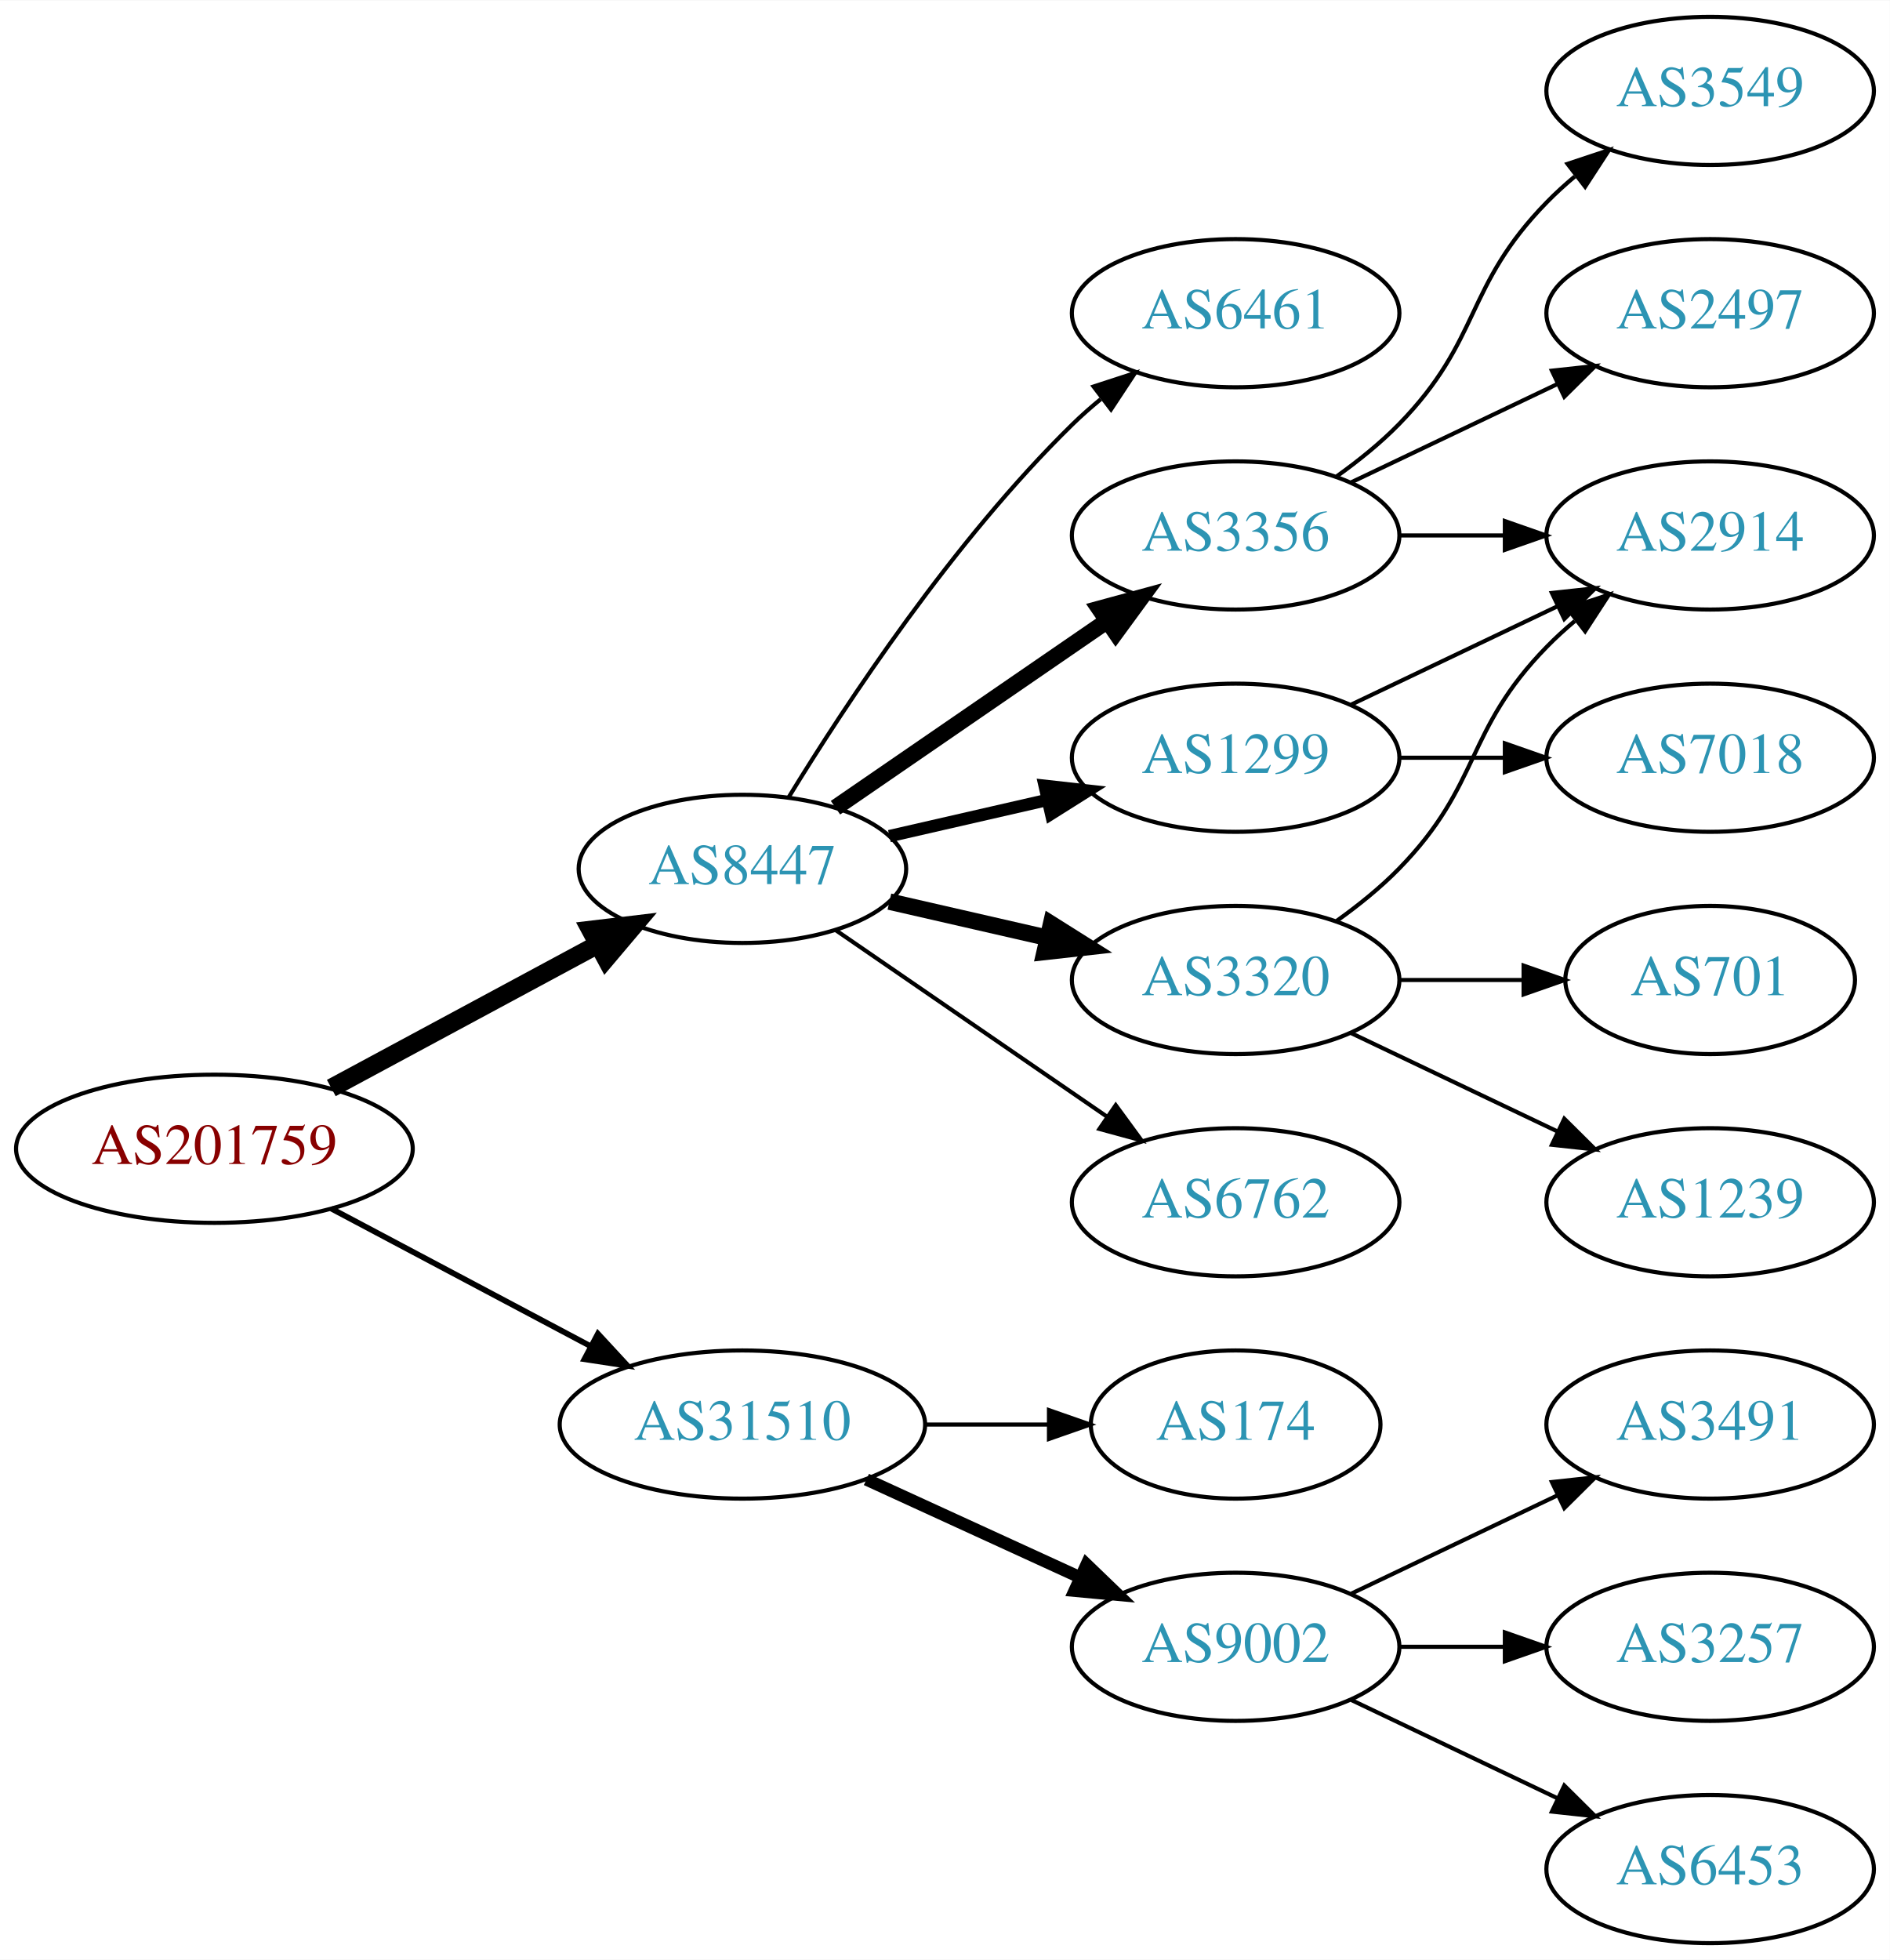
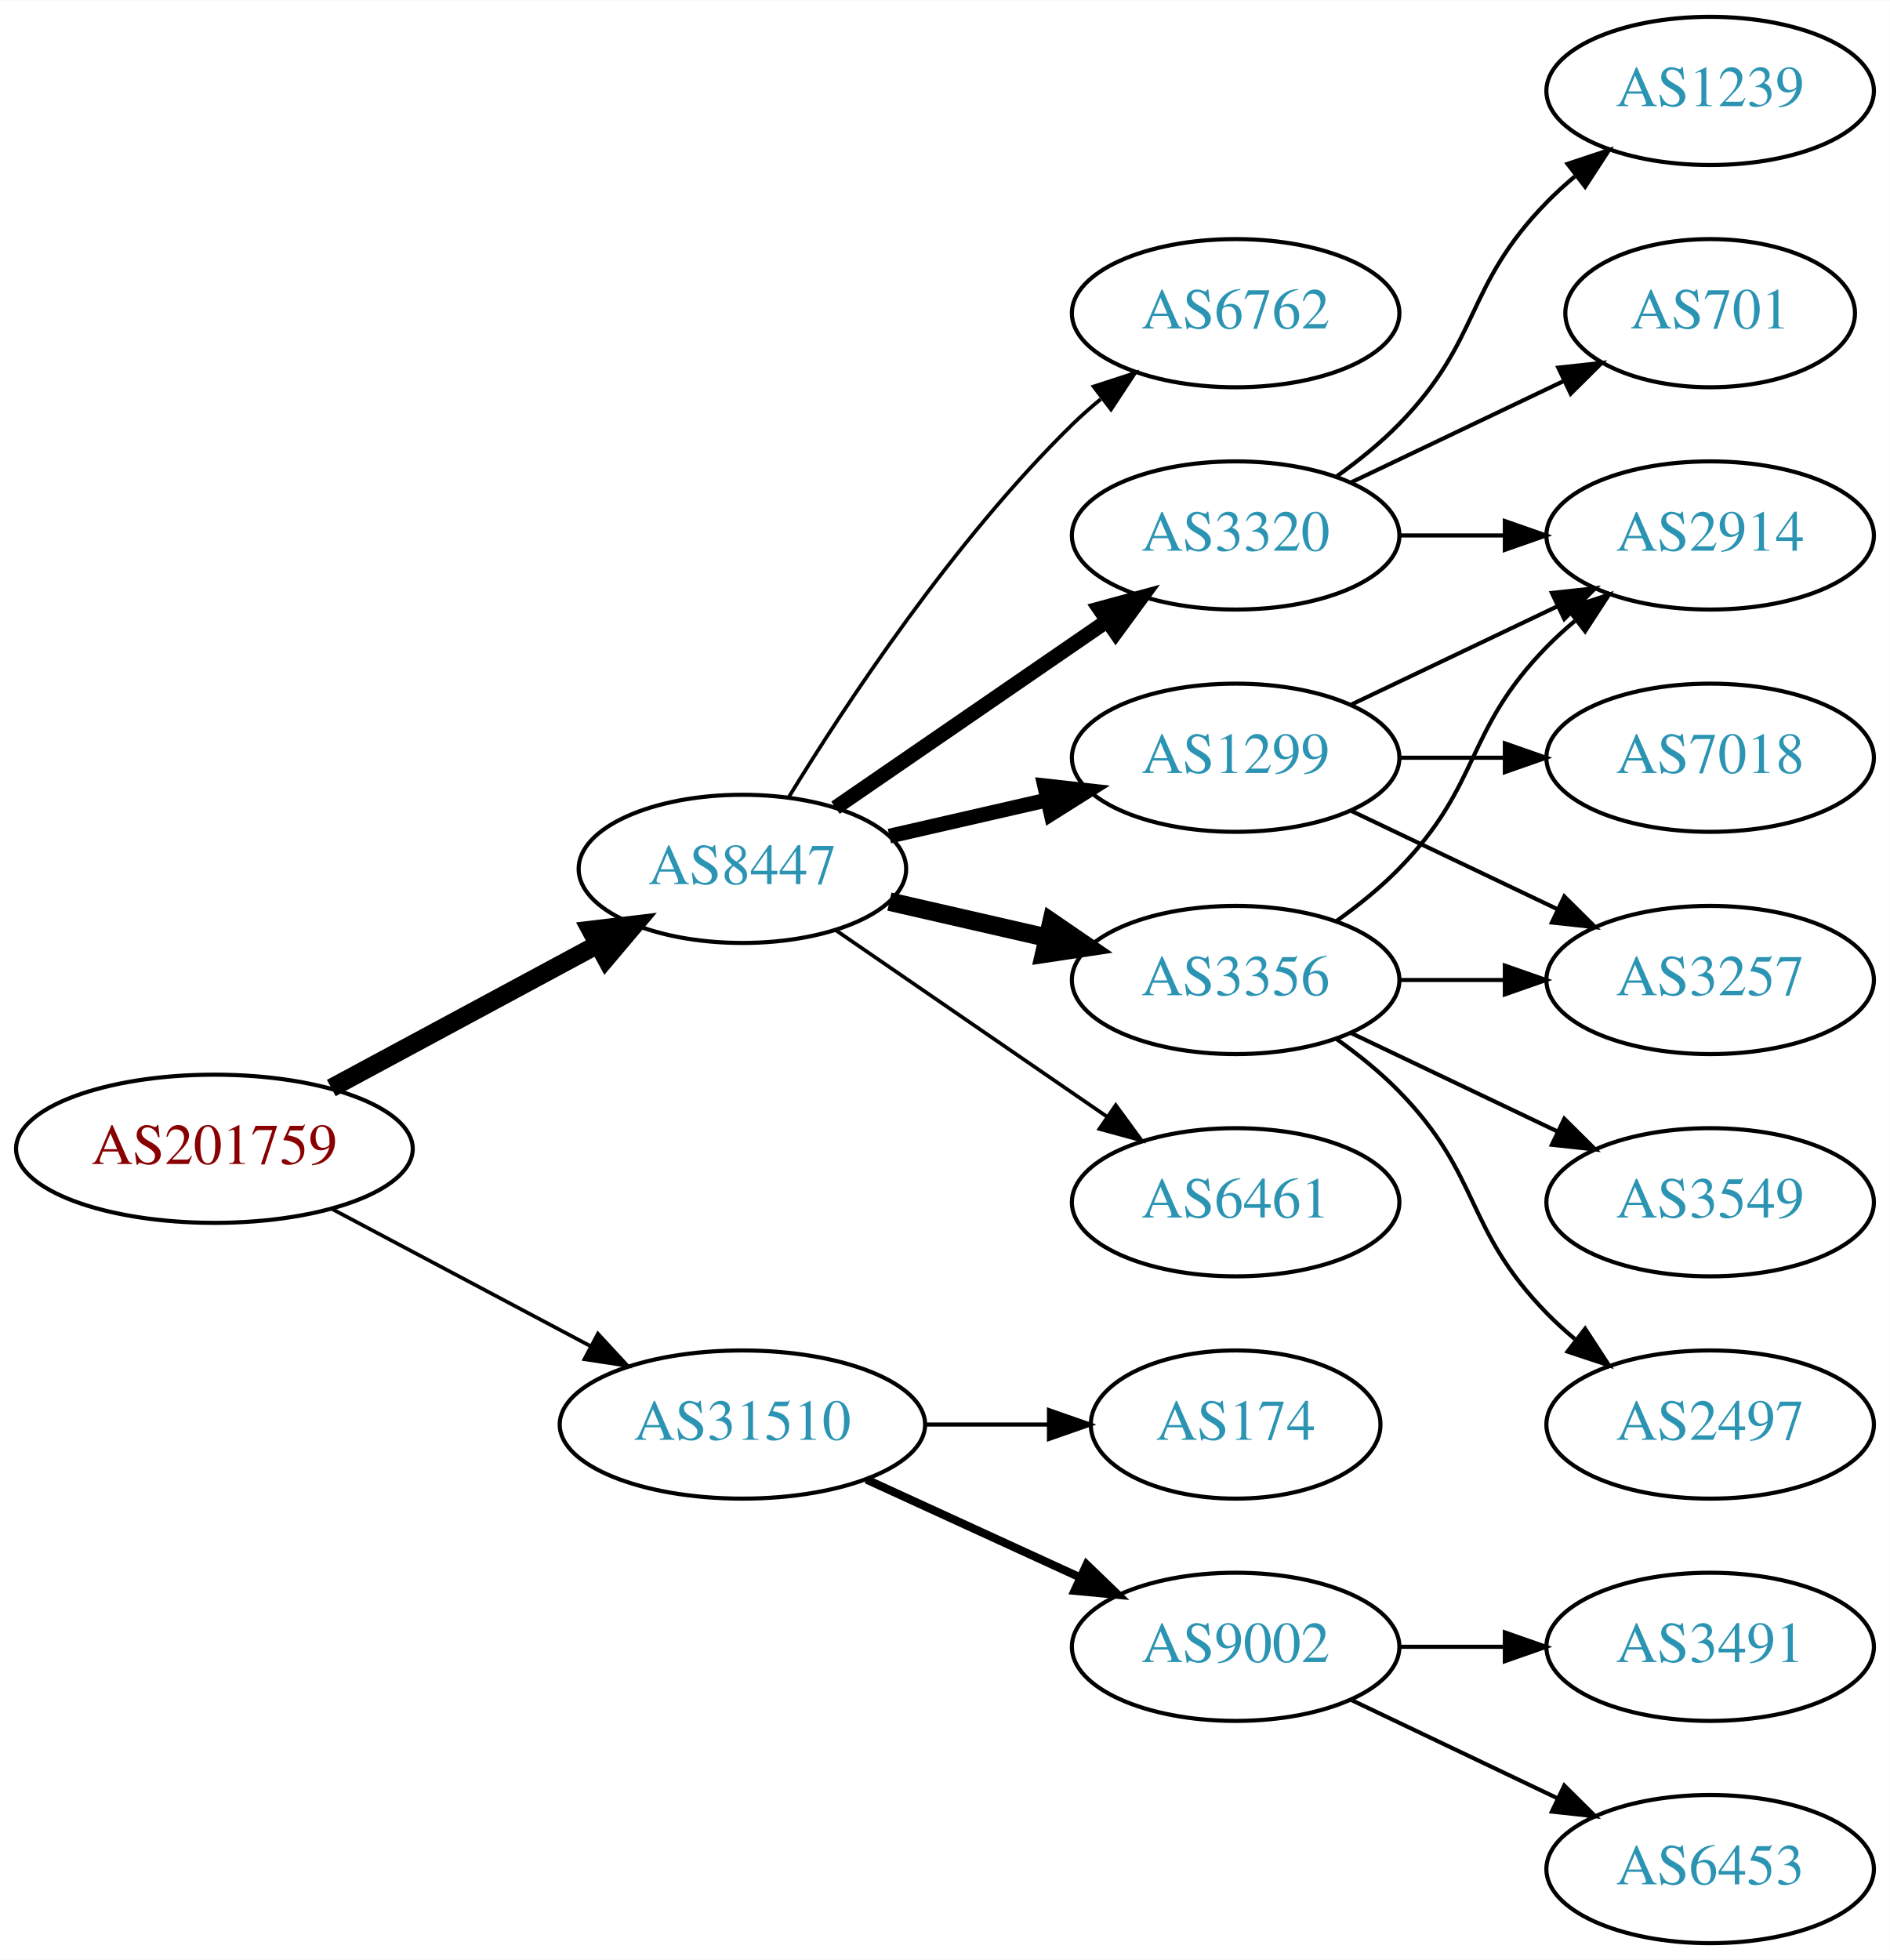
<svg xmlns="http://www.w3.org/2000/svg" xmlns:xlink="http://www.w3.org/1999/xlink" width="459pt" height="476pt" viewBox="0.00 0.00 459.17 476.00">
  <g id="graph0" class="graph" transform="scale(1 1) rotate(0) translate(4 472)">
    <polygon fill="white" stroke="none" points="-4,4 -4,-472 455.17,-472 455.17,4 -4,4" />
    <g id="node1" class="node">
      <g id="a_node1">
        <a xlink:href="/asn/201759" xlink:title="AS201759 ~ OeRK-TIROL-AS [AT]">
          <ellipse fill="#ffffff" stroke="black" cx="48.096" cy="-193" rx="48.192" ry="18" />
          <text text-anchor="middle" x="48.096" y="-189.3" font-family="Times,serif" font-size="14.00" fill="#880000">AS201759</text>
        </a>
      </g>
    </g>
    <g id="node2" class="node">
      <g id="a_node2">
        <a xlink:href="/asn/8447" xlink:title="AS8447 ~ A1 Telekom Austria AG [AT]">
          <ellipse fill="#ffffff" stroke="black" cx="176.388" cy="-261" rx="39.794" ry="18" />
          <text text-anchor="middle" x="176.388" y="-257.3" font-family="Times,serif" font-size="14.00" fill="#2c94b3">AS8447</text>
        </a>
      </g>
    </g>
    <g id="edge1" class="edge">
      <path fill="none" stroke="black" stroke-width="4.5" d="M76.499,-207.755C95.498,-217.985 120.934,-231.68 141.251,-242.62" />
      <polygon fill="black" stroke="black" stroke-width="4.5" points="139.512,-246.155 150.184,-247.429 143.246,-239.222 139.512,-246.155" />
    </g>
    <g id="node3" class="node">
      <g id="a_node3">
        <a xlink:href="/asn/31510" xlink:title="AS31510 ~ Innsbrucker Kommunalbetriebe AG [AT]">
          <ellipse fill="#ffffff" stroke="black" cx="176.388" cy="-126" rx="44.393" ry="18" />
          <text text-anchor="middle" x="176.388" y="-122.3" font-family="Times,serif" font-size="14.00" fill="#2c94b3">AS31510</text>
        </a>
      </g>
    </g>
    <g id="edge2" class="edge">
-       <path fill="none" stroke="black" stroke-width="1.385" d="M76.499,-178.462C94.995,-168.65 119.591,-155.601 139.626,-144.972" />
-       <polygon fill="black" stroke="black" stroke-width="1.385" points="141.278,-148.058 148.471,-140.279 137.997,-141.874 141.278,-148.058" />
+       <path fill="none" stroke="black" stroke-width="0.9" d="M76.499,-178.462C94.995,-168.65 119.591,-155.601 139.626,-144.972" />
+       <polygon fill="black" stroke="black" stroke-width="0.9" points="141.278,-148.058 148.471,-140.279 137.997,-141.874 141.278,-148.058" />
    </g>
    <g id="node4" class="node">
      <g id="a_node4">
-         <a xlink:href="/asn/3320" xlink:title="AS3320 ~ DTAG [DE]">
-           <ellipse fill="#ffffff" stroke="black" cx="296.23" cy="-234" rx="39.794" ry="18" />
-           <text text-anchor="middle" x="296.23" y="-230.3" font-family="Times,serif" font-size="14.00" fill="#2c94b3">AS3320</text>
-         </a>
-       </g>
-     </g>
-     <g id="edge3" class="edge">
-       <path fill="none" stroke="black" stroke-width="4" d="M212.107,-253.045C224.107,-250.296 237.728,-247.175 250.42,-244.267" />
-       <polygon fill="black" stroke="black" stroke-width="4" points="251.386,-247.636 260.352,-241.991 249.823,-240.813 251.386,-247.636" />
-     </g>
-     <g id="node5" class="node">
-       <g id="a_node5">
-         <a xlink:href="/asn/6762" xlink:title="AS6762 ~ TELECOM ITALIA SPARKLE S.p.A. [IT]">
-           <ellipse fill="#ffffff" stroke="black" cx="296.23" cy="-180" rx="39.794" ry="18" />
-           <text text-anchor="middle" x="296.23" y="-176.3" font-family="Times,serif" font-size="14.00" fill="#2c94b3">AS6762</text>
-         </a>
-       </g>
-     </g>
-     <g id="edge4" class="edge">
-       <path fill="none" stroke="black" d="M199.002,-246.143C217.49,-233.435 244.304,-215.005 264.934,-200.825" />
-       <polygon fill="black" stroke="black" points="267.096,-203.586 273.354,-195.037 263.13,-197.817 267.096,-203.586" />
-     </g>
-     <g id="node6" class="node">
-       <g id="a_node6">
-         <a xlink:href="/asn/3356" xlink:title="AS3356 ~ Level 3 Parent, LLC [US]">
-           <ellipse fill="#ffffff" stroke="black" cx="296.23" cy="-342" rx="39.794" ry="18" />
-           <text text-anchor="middle" x="296.23" y="-338.3" font-family="Times,serif" font-size="14.00" fill="#2c94b3">AS3356</text>
-         </a>
-       </g>
-     </g>
-     <g id="edge5" class="edge">
-       <path fill="none" stroke="black" stroke-width="4" d="M199.002,-275.857C217.49,-288.565 244.304,-306.995 264.934,-321.175" />
-       <polygon fill="black" stroke="black" stroke-width="4" points="263.13,-324.183 273.354,-326.963 267.096,-318.414 263.13,-324.183" />
-     </g>
-     <g id="node7" class="node">
-       <g id="a_node7">
        <a xlink:href="/asn/1299" xlink:title="AS1299 ~ Telia Carrier [EU]">
          <ellipse fill="#ffffff" stroke="black" cx="296.23" cy="-288" rx="39.794" ry="18" />
          <text text-anchor="middle" x="296.23" y="-284.3" font-family="Times,serif" font-size="14.00" fill="#2c94b3">AS1299</text>
        </a>
      </g>
    </g>
+     <g id="edge3" class="edge">
+       <path fill="none" stroke="black" stroke-width="3.6" d="M212.107,-268.955C224.107,-271.704 237.728,-274.825 250.42,-277.733" />
+       <polygon fill="black" stroke="black" stroke-width="3.6" points="249.823,-281.187 260.352,-280.009 251.386,-274.364 249.823,-281.187" />
+     </g>
+     <g id="node5" class="node">
+       <g id="a_node5">
+         <a xlink:href="/asn/6461" xlink:title="AS6461 ~ Zayo Bandwidth [US]">
+           <ellipse fill="#ffffff" stroke="black" cx="296.23" cy="-180" rx="39.794" ry="18" />
+           <text text-anchor="middle" x="296.23" y="-176.3" font-family="Times,serif" font-size="14.00" fill="#2c94b3">AS6461</text>
+         </a>
+       </g>
+     </g>
+     <g id="edge4" class="edge">
+       <path fill="none" stroke="black" stroke-width="0.9" d="M199.002,-246.143C217.49,-233.435 244.304,-215.005 264.934,-200.825" />
+       <polygon fill="black" stroke="black" stroke-width="0.9" points="267.096,-203.586 273.354,-195.037 263.13,-197.817 267.096,-203.586" />
+     </g>
+     <g id="node6" class="node">
+       <g id="a_node6">
+         <a xlink:href="/asn/3320" xlink:title="AS3320 ~ DTAG [DE]">
+           <ellipse fill="#ffffff" stroke="black" cx="296.23" cy="-342" rx="39.794" ry="18" />
+           <text text-anchor="middle" x="296.23" y="-338.3" font-family="Times,serif" font-size="14.00" fill="#2c94b3">AS3320</text>
+         </a>
+       </g>
+     </g>
+     <g id="edge5" class="edge">
+       <path fill="none" stroke="black" stroke-width="3.6" d="M199.002,-275.857C217.49,-288.565 244.304,-306.995 264.934,-321.175" />
+       <polygon fill="black" stroke="black" stroke-width="3.6" points="263.13,-324.183 273.354,-326.963 267.096,-318.414 263.13,-324.183" />
+     </g>
+     <g id="node7" class="node">
+       <g id="a_node7">
+         <a xlink:href="/asn/3356" xlink:title="AS3356 ~ Level 3 Parent, LLC [US]">
+           <ellipse fill="#ffffff" stroke="black" cx="296.23" cy="-234" rx="39.794" ry="18" />
+           <text text-anchor="middle" x="296.23" y="-230.3" font-family="Times,serif" font-size="14.00" fill="#2c94b3">AS3356</text>
+         </a>
+       </g>
+     </g>
    <g id="edge6" class="edge">
-       <path fill="none" stroke="black" stroke-width="3" d="M212.107,-268.955C224.107,-271.704 237.728,-274.825 250.42,-277.733" />
-       <polygon fill="black" stroke="black" stroke-width="3" points="249.823,-281.187 260.352,-280.009 251.386,-274.364 249.823,-281.187" />
+       <path fill="none" stroke="black" stroke-width="4.5" d="M212.107,-253.045C224.107,-250.296 237.728,-247.175 250.42,-244.267" />
+       <polygon fill="black" stroke="black" stroke-width="4.5" points="251.484,-248.063 260.352,-241.991 249.725,-240.387 251.484,-248.063" />
    </g>
    <g id="node8" class="node">
      <g id="a_node8">
-         <a xlink:href="/asn/6461" xlink:title="AS6461 ~ ZAYO-6461 [US]">
+         <a xlink:href="/asn/6762" xlink:title="AS6762 ~ TELECOM ITALIA SPARKLE S.p.A. [IT]">
          <ellipse fill="#ffffff" stroke="black" cx="296.23" cy="-396" rx="39.794" ry="18" />
-           <text text-anchor="middle" x="296.23" y="-392.3" font-family="Times,serif" font-size="14.00" fill="#2c94b3">AS6461</text>
+           <text text-anchor="middle" x="296.23" y="-392.3" font-family="Times,serif" font-size="14.00" fill="#2c94b3">AS6762</text>
        </a>
      </g>
    </g>
    <g id="edge7" class="edge">
-       <path fill="none" stroke="black" d="M187.653,-278.44C201.462,-300.991 227.651,-340.722 256.584,-369 258.724,-371.092 261.041,-373.137 263.441,-375.106" />
-       <polygon fill="black" stroke="black" points="261.708,-378.185 271.782,-381.464 265.951,-372.618 261.708,-378.185" />
-     </g>
-     <g id="node15" class="node">
-       <g id="a_node15">
+       <path fill="none" stroke="black" stroke-width="0.9" d="M187.653,-278.44C201.462,-300.991 227.651,-340.722 256.584,-369 258.724,-371.092 261.041,-373.137 263.441,-375.106" />
+       <polygon fill="black" stroke="black" stroke-width="0.9" points="261.708,-378.185 271.782,-381.464 265.951,-372.618 261.708,-378.185" />
+     </g>
+     <g id="node16" class="node">
+       <g id="a_node16">
        <a xlink:href="/asn/9002" xlink:title="AS9002 ~ RETN Limited [EU]">
          <ellipse fill="#ffffff" stroke="black" cx="296.23" cy="-72" rx="39.794" ry="18" />
          <text text-anchor="middle" x="296.23" y="-68.3" font-family="Times,serif" font-size="14.00" fill="#2c94b3">AS9002</text>
        </a>
      </g>
    </g>
-     <g id="edge16" class="edge">
-       <path fill="none" stroke="black" stroke-width="3" d="M206.517,-112.652C222.128,-105.498 241.526,-96.609 258.198,-88.969" />
-       <polygon fill="black" stroke="black" stroke-width="3" points="260.017,-91.986 267.65,-84.638 257.101,-85.622 260.017,-91.986" />
-     </g>
-     <g id="node16" class="node">
-       <g id="a_node16">
+     <g id="edge18" class="edge">
+       <path fill="none" stroke="black" stroke-width="2" d="M206.517,-112.652C222.128,-105.498 241.526,-96.609 258.198,-88.969" />
+       <polygon fill="black" stroke="black" stroke-width="2" points="260.017,-91.986 267.65,-84.638 257.101,-85.622 260.017,-91.986" />
+     </g>
+     <g id="node17" class="node">
+       <g id="a_node17">
        <a xlink:href="/asn/174" xlink:title="AS174 ~ Cogent Communications [US]">
          <ellipse fill="#ffffff" stroke="black" cx="296.23" cy="-126" rx="35.194" ry="18" />
          <text text-anchor="middle" x="296.23" y="-122.3" font-family="Times,serif" font-size="14.00" fill="#2c94b3">AS174</text>
        </a>
      </g>
    </g>
-     <g id="edge17" class="edge">
+     <g id="edge19" class="edge">
      <path fill="none" stroke="black" d="M220.599,-126C230.447,-126 240.926,-126 250.823,-126" />
      <polygon fill="black" stroke="black" points="250.875,-129.5 260.875,-126 250.875,-122.5 250.875,-129.5" />
    </g>
-     <g id="node9" class="node">
-       <g id="a_node9">
+     <g id="node10" class="node">
+       <g id="a_node10">
        <a xlink:href="/asn/2914" xlink:title="AS2914 ~ NTT America, Inc. [US]">
          <ellipse fill="#ffffff" stroke="black" cx="411.523" cy="-342" rx="39.794" ry="18" />
          <text text-anchor="middle" x="411.523" y="-338.3" font-family="Times,serif" font-size="14.00" fill="#2c94b3">AS2914</text>
        </a>
      </g>
    </g>
    <g id="edge12" class="edge">
-       <path fill="none" stroke="black" d="M320.824,-248.389C326.08,-252.148 331.412,-256.437 335.877,-261 356.049,-281.617 351.704,-294.383 371.877,-315 373.969,-317.139 376.253,-319.218 378.63,-321.21" />
-       <polygon fill="black" stroke="black" points="376.873,-324.275 386.929,-327.611 381.148,-318.732 376.873,-324.275" />
+       <path fill="none" stroke="black" d="M324.367,-300.934C339.361,-308.081 358.182,-317.052 374.405,-324.785" />
+       <polygon fill="black" stroke="black" points="373.075,-328.028 383.608,-329.171 376.087,-321.709 373.075,-328.028" />
    </g>
    <g id="node12" class="node">
      <g id="a_node12">
-         <a xlink:href="/asn/1239" xlink:title="AS1239 ~ Sprint [US]">
-           <ellipse fill="#ffffff" stroke="black" cx="411.523" cy="-180" rx="39.794" ry="18" />
-           <text text-anchor="middle" x="411.523" y="-176.3" font-family="Times,serif" font-size="14.00" fill="#2c94b3">AS1239</text>
+         <a xlink:href="/asn/3257" xlink:title="AS3257 ~ GTT [DE]">
+           <ellipse fill="#ffffff" stroke="black" cx="411.523" cy="-234" rx="39.794" ry="18" />
+           <text text-anchor="middle" x="411.523" y="-230.3" font-family="Times,serif" font-size="14.00" fill="#2c94b3">AS3257</text>
        </a>
      </g>
    </g>
    <g id="edge11" class="edge">
-       <path fill="none" stroke="black" d="M324.367,-221.066C339.361,-213.919 358.182,-204.948 374.405,-197.215" />
-       <polygon fill="black" stroke="black" points="376.087,-200.291 383.608,-192.829 373.075,-193.972 376.087,-200.291" />
+       <path fill="none" stroke="black" d="M324.367,-275.066C339.361,-267.919 358.182,-258.948 374.405,-251.215" />
+       <polygon fill="black" stroke="black" points="376.087,-254.291 383.608,-246.829 373.075,-247.972 376.087,-254.291" />
    </g>
    <g id="node13" class="node">
      <g id="a_node13">
-         <a xlink:href="/asn/701" xlink:title="AS701 ~ UUNET [US]">
-           <ellipse fill="#ffffff" stroke="black" cx="411.523" cy="-234" rx="35.194" ry="18" />
-           <text text-anchor="middle" x="411.523" y="-230.3" font-family="Times,serif" font-size="14.00" fill="#2c94b3">AS701</text>
-         </a>
-       </g>
-     </g>
-     <g id="edge13" class="edge">
-       <path fill="none" stroke="black" d="M335.902,-234C345.608,-234 356.098,-234 366.061,-234" />
-       <polygon fill="black" stroke="black" points="366.198,-237.5 376.198,-234 366.198,-230.5 366.198,-237.5" />
-     </g>
-     <g id="edge8" class="edge">
-       <path fill="none" stroke="black" d="M335.902,-342C344.105,-342 352.869,-342 361.401,-342" />
-       <polygon fill="black" stroke="black" points="361.641,-345.5 371.641,-342 361.641,-338.5 361.641,-345.5" />
-     </g>
-     <g id="node10" class="node">
-       <g id="a_node10">
-         <a xlink:href="/asn/2497" xlink:title="AS2497 ~ Internet Initiative Japan Inc. [JP]">
-           <ellipse fill="#ffffff" stroke="black" cx="411.523" cy="-396" rx="39.794" ry="18" />
-           <text text-anchor="middle" x="411.523" y="-392.3" font-family="Times,serif" font-size="14.00" fill="#2c94b3">AS2497</text>
-         </a>
-       </g>
-     </g>
-     <g id="edge9" class="edge">
-       <path fill="none" stroke="black" d="M324.367,-354.934C339.361,-362.081 358.182,-371.052 374.405,-378.785" />
-       <polygon fill="black" stroke="black" points="373.075,-382.028 383.608,-383.171 376.087,-375.709 373.075,-382.028" />
-     </g>
-     <g id="node11" class="node">
-       <g id="a_node11">
-         <a xlink:href="/asn/3549" xlink:title="AS3549 ~ Level 3 Parent, LLC [US]">
-           <ellipse fill="#ffffff" stroke="black" cx="411.523" cy="-450" rx="39.794" ry="18" />
-           <text text-anchor="middle" x="411.523" y="-446.3" font-family="Times,serif" font-size="14.00" fill="#2c94b3">AS3549</text>
-         </a>
-       </g>
-     </g>
-     <g id="edge10" class="edge">
-       <path fill="none" stroke="black" d="M320.824,-356.389C326.08,-360.148 331.412,-364.437 335.877,-369 356.049,-389.617 351.704,-402.383 371.877,-423 373.969,-425.139 376.253,-427.218 378.63,-429.21" />
-       <polygon fill="black" stroke="black" points="376.873,-432.275 386.929,-435.611 381.148,-426.732 376.873,-432.275" />
-     </g>
-     <g id="edge15" class="edge">
-       <path fill="none" stroke="black" d="M324.367,-300.934C339.361,-308.081 358.182,-317.052 374.405,-324.785" />
-       <polygon fill="black" stroke="black" points="373.075,-328.028 383.608,-329.171 376.087,-321.709 373.075,-328.028" />
-     </g>
-     <g id="node14" class="node">
-       <g id="a_node14">
        <a xlink:href="/asn/7018" xlink:title="AS7018 ~ AT&amp;T Services, Inc. [US]">
          <ellipse fill="#ffffff" stroke="black" cx="411.523" cy="-288" rx="39.794" ry="18" />
          <text text-anchor="middle" x="411.523" y="-284.3" font-family="Times,serif" font-size="14.00" fill="#2c94b3">AS7018</text>
        </a>
      </g>
    </g>
-     <g id="edge14" class="edge">
+     <g id="edge13" class="edge">
      <path fill="none" stroke="black" d="M335.902,-288C344.105,-288 352.869,-288 361.401,-288" />
      <polygon fill="black" stroke="black" points="361.641,-291.5 371.641,-288 361.641,-284.5 361.641,-291.5" />
    </g>
-     <g id="node17" class="node">
-       <g id="a_node17">
-         <a xlink:href="/asn/3491" xlink:title="AS3491 ~ PCCW Global, Inc. [US]">
+     <g id="node9" class="node">
+       <g id="a_node9">
+         <a xlink:href="/asn/1239" xlink:title="AS1239 ~ Sprint [US]">
+           <ellipse fill="#ffffff" stroke="black" cx="411.523" cy="-450" rx="39.794" ry="18" />
+           <text text-anchor="middle" x="411.523" y="-446.3" font-family="Times,serif" font-size="14.00" fill="#2c94b3">AS1239</text>
+         </a>
+       </g>
+     </g>
+     <g id="edge8" class="edge">
+       <path fill="none" stroke="black" d="M320.824,-356.389C326.08,-360.148 331.412,-364.437 335.877,-369 356.049,-389.617 351.704,-402.383 371.877,-423 373.969,-425.139 376.253,-427.218 378.63,-429.21" />
+       <polygon fill="black" stroke="black" points="376.873,-432.275 386.929,-435.611 381.148,-426.732 376.873,-432.275" />
+     </g>
+     <g id="edge9" class="edge">
+       <path fill="none" stroke="black" d="M335.902,-342C344.105,-342 352.869,-342 361.401,-342" />
+       <polygon fill="black" stroke="black" points="361.641,-345.5 371.641,-342 361.641,-338.5 361.641,-345.5" />
+     </g>
+     <g id="node11" class="node">
+       <g id="a_node11">
+         <a xlink:href="/asn/701" xlink:title="AS701 ~ UUNET [US]">
+           <ellipse fill="#ffffff" stroke="black" cx="411.523" cy="-396" rx="35.194" ry="18" />
+           <text text-anchor="middle" x="411.523" y="-392.3" font-family="Times,serif" font-size="14.00" fill="#2c94b3">AS701</text>
+         </a>
+       </g>
+     </g>
+     <g id="edge10" class="edge">
+       <path fill="none" stroke="black" d="M324.367,-354.934C339.798,-362.29 359.284,-371.577 375.819,-379.459" />
+       <polygon fill="black" stroke="black" points="374.628,-382.768 385.161,-383.911 377.64,-376.449 374.628,-382.768" />
+     </g>
+     <g id="edge16" class="edge">
+       <path fill="none" stroke="black" d="M320.824,-248.389C326.08,-252.148 331.412,-256.437 335.877,-261 356.049,-281.617 351.704,-294.383 371.877,-315 373.969,-317.139 376.253,-319.218 378.63,-321.21" />
+       <polygon fill="black" stroke="black" points="376.873,-324.275 386.929,-327.611 381.148,-318.732 376.873,-324.275" />
+     </g>
+     <g id="edge15" class="edge">
+       <path fill="none" stroke="black" d="M335.902,-234C344.105,-234 352.869,-234 361.401,-234" />
+       <polygon fill="black" stroke="black" points="361.641,-237.5 371.641,-234 361.641,-230.5 361.641,-237.5" />
+     </g>
+     <g id="node14" class="node">
+       <g id="a_node14">
+         <a xlink:href="/asn/3549" xlink:title="AS3549 ~ Level 3 Parent, LLC [US]">
+           <ellipse fill="#ffffff" stroke="black" cx="411.523" cy="-180" rx="39.794" ry="18" />
+           <text text-anchor="middle" x="411.523" y="-176.3" font-family="Times,serif" font-size="14.00" fill="#2c94b3">AS3549</text>
+         </a>
+       </g>
+     </g>
+     <g id="edge14" class="edge">
+       <path fill="none" stroke="black" d="M324.367,-221.066C339.361,-213.919 358.182,-204.948 374.405,-197.215" />
+       <polygon fill="black" stroke="black" points="376.087,-200.291 383.608,-192.829 373.075,-193.972 376.087,-200.291" />
+     </g>
+     <g id="node15" class="node">
+       <g id="a_node15">
+         <a xlink:href="/asn/2497" xlink:title="AS2497 ~ Internet Initiative Japan Inc. [JP]">
          <ellipse fill="#ffffff" stroke="black" cx="411.523" cy="-126" rx="39.794" ry="18" />
-           <text text-anchor="middle" x="411.523" y="-122.3" font-family="Times,serif" font-size="14.00" fill="#2c94b3">AS3491</text>
-         </a>
-       </g>
-     </g>
-     <g id="edge18" class="edge">
-       <path fill="none" stroke="black" d="M324.367,-84.934C339.361,-92.081 358.182,-101.052 374.405,-108.785" />
-       <polygon fill="black" stroke="black" points="373.075,-112.028 383.608,-113.171 376.087,-105.709 373.075,-112.028" />
+           <text text-anchor="middle" x="411.523" y="-122.3" font-family="Times,serif" font-size="14.00" fill="#2c94b3">AS2497</text>
+         </a>
+       </g>
+     </g>
+     <g id="edge17" class="edge">
+       <path fill="none" stroke="black" d="M320.824,-219.611C326.08,-215.852 331.412,-211.563 335.877,-207 356.049,-186.383 351.704,-173.617 371.877,-153 373.969,-150.861 376.253,-148.782 378.63,-146.79" />
+       <polygon fill="black" stroke="black" points="381.148,-149.268 386.929,-140.389 376.873,-143.725 381.148,-149.268" />
    </g>
    <g id="node18" class="node">
      <g id="a_node18">
-         <a xlink:href="/asn/3257" xlink:title="AS3257 ~ GTT [DE]">
-           <ellipse fill="#ffffff" stroke="black" cx="411.523" cy="-72" rx="39.794" ry="18" />
-           <text text-anchor="middle" x="411.523" y="-68.3" font-family="Times,serif" font-size="14.00" fill="#2c94b3">AS3257</text>
-         </a>
-       </g>
-     </g>
-     <g id="edge19" class="edge">
-       <path fill="none" stroke="black" d="M335.902,-72C344.105,-72 352.869,-72 361.401,-72" />
-       <polygon fill="black" stroke="black" points="361.641,-75.5 371.641,-72 361.641,-68.5 361.641,-75.5" />
-     </g>
-     <g id="node19" class="node">
-       <g id="a_node19">
        <a xlink:href="/asn/6453" xlink:title="AS6453 ~ TATA COMMUNICATIONS (AMERICA) INC [US]">
          <ellipse fill="#ffffff" stroke="black" cx="411.523" cy="-18" rx="39.794" ry="18" />
          <text text-anchor="middle" x="411.523" y="-14.3" font-family="Times,serif" font-size="14.00" fill="#2c94b3">AS6453</text>
        </a>
      </g>
    </g>
    <g id="edge20" class="edge">
      <path fill="none" stroke="black" d="M324.367,-59.066C339.361,-51.919 358.182,-42.948 374.405,-35.215" />
      <polygon fill="black" stroke="black" points="376.087,-38.291 383.608,-30.829 373.075,-31.972 376.087,-38.291" />
    </g>
+     <g id="node19" class="node">
+       <g id="a_node19">
+         <a xlink:href="/asn/3491" xlink:title="AS3491 ~ PCCW Global, Inc. [US]">
+           <ellipse fill="#ffffff" stroke="black" cx="411.523" cy="-72" rx="39.794" ry="18" />
+           <text text-anchor="middle" x="411.523" y="-68.3" font-family="Times,serif" font-size="14.00" fill="#2c94b3">AS3491</text>
+         </a>
+       </g>
+     </g>
+     <g id="edge21" class="edge">
+       <path fill="none" stroke="black" d="M335.902,-72C344.105,-72 352.869,-72 361.401,-72" />
+       <polygon fill="black" stroke="black" points="361.641,-75.5 371.641,-72 361.641,-68.5 361.641,-75.5" />
+     </g>
  </g>
</svg>
